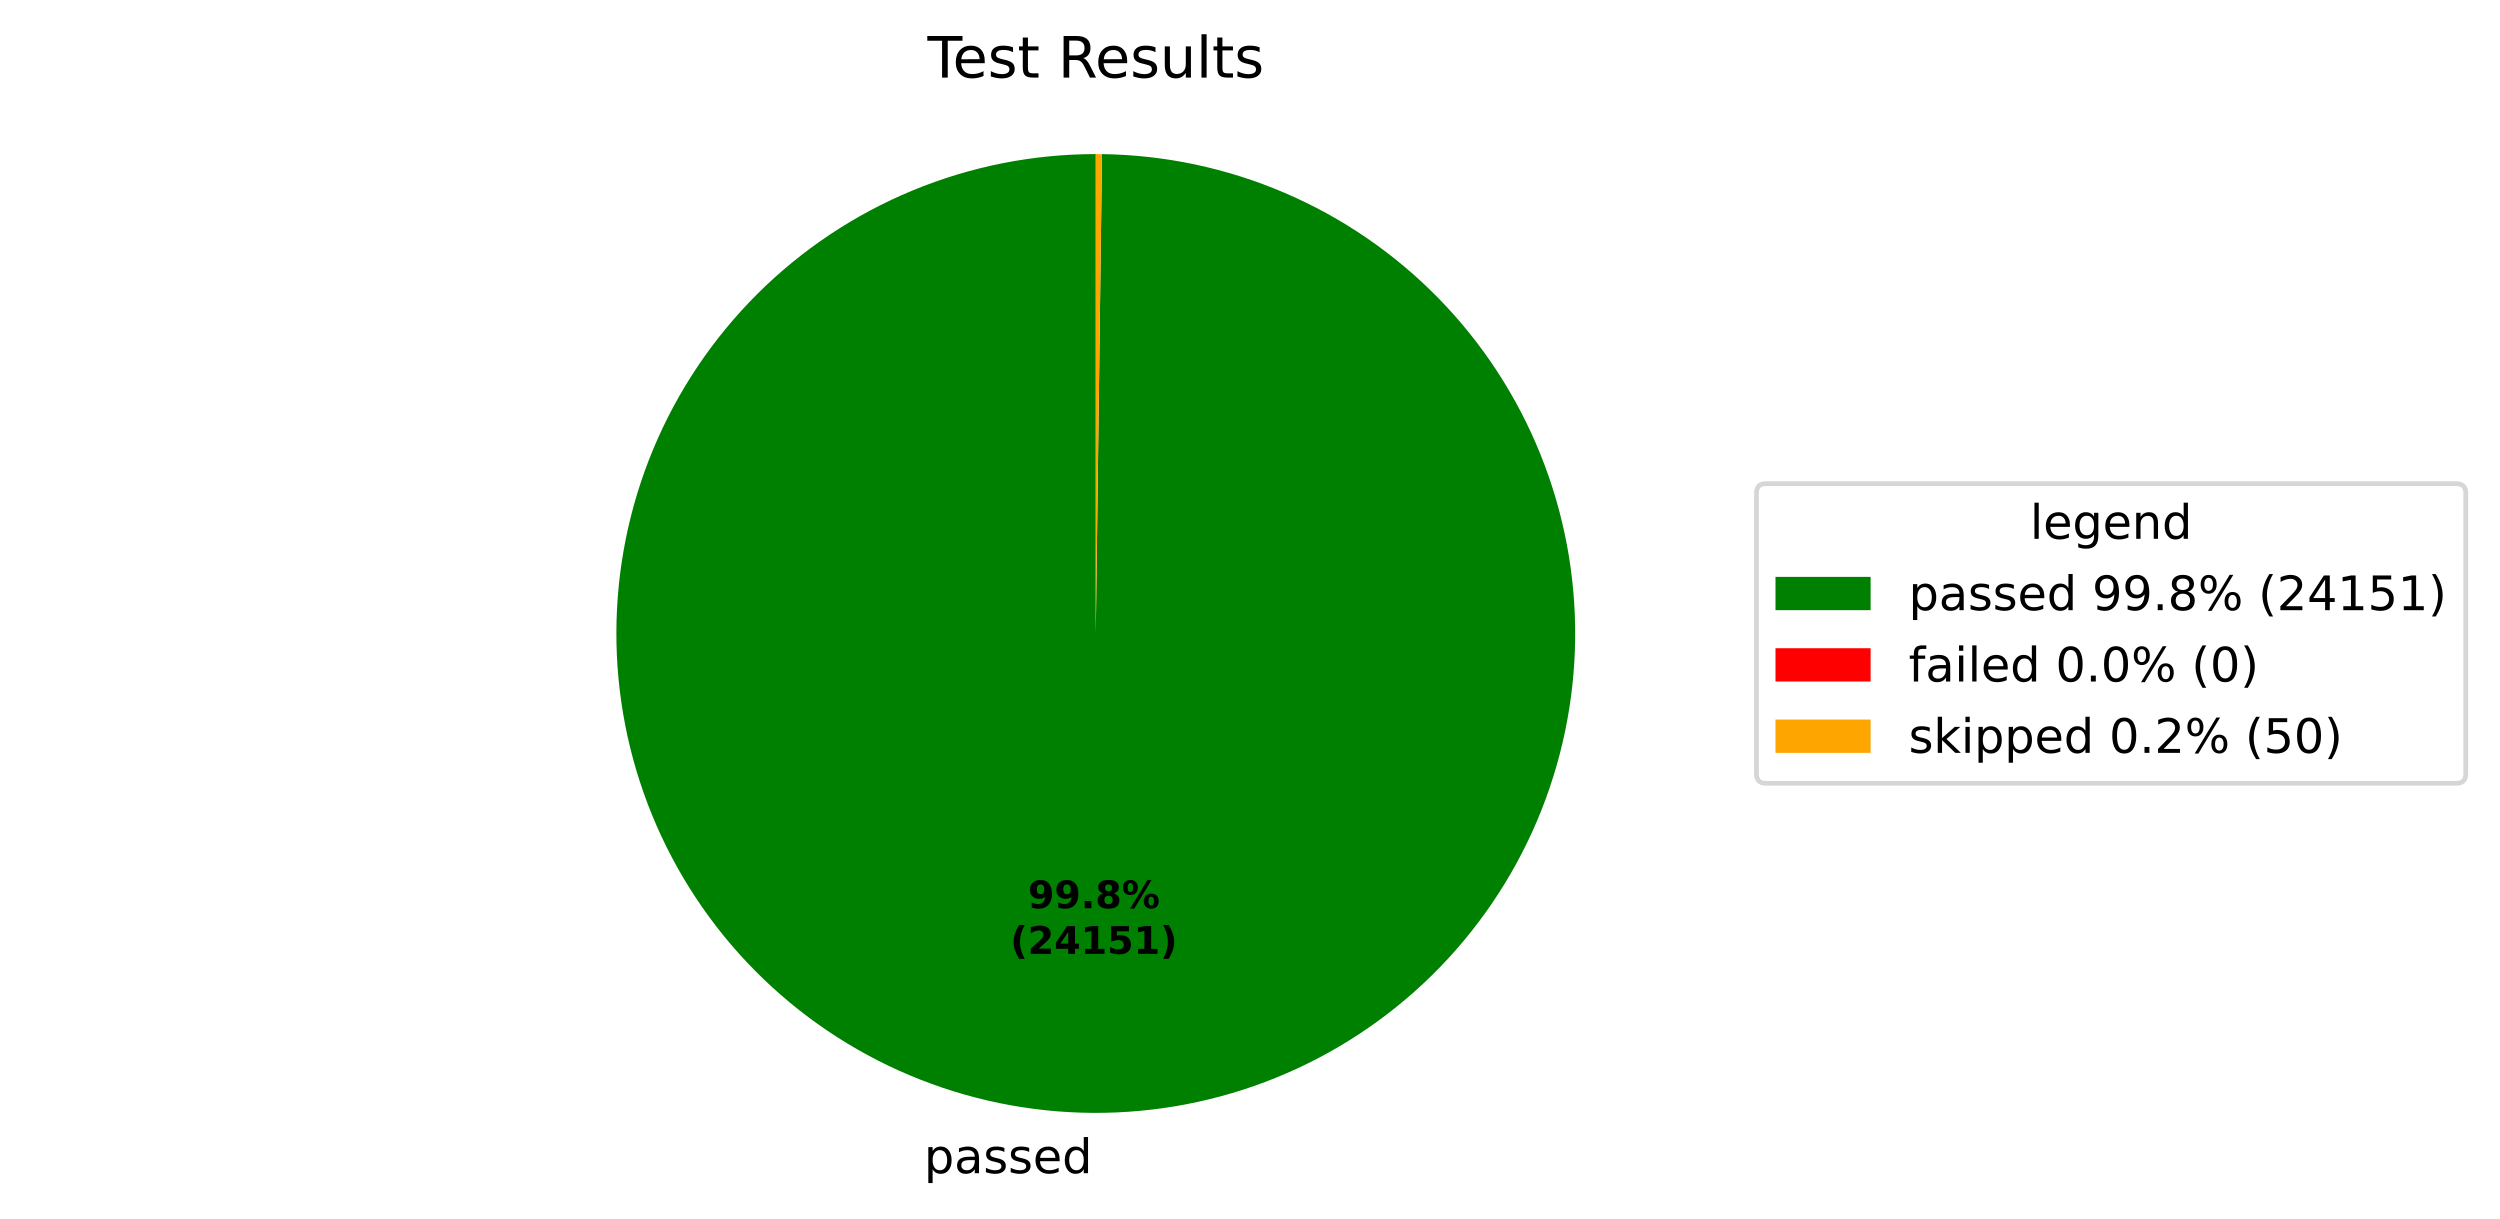
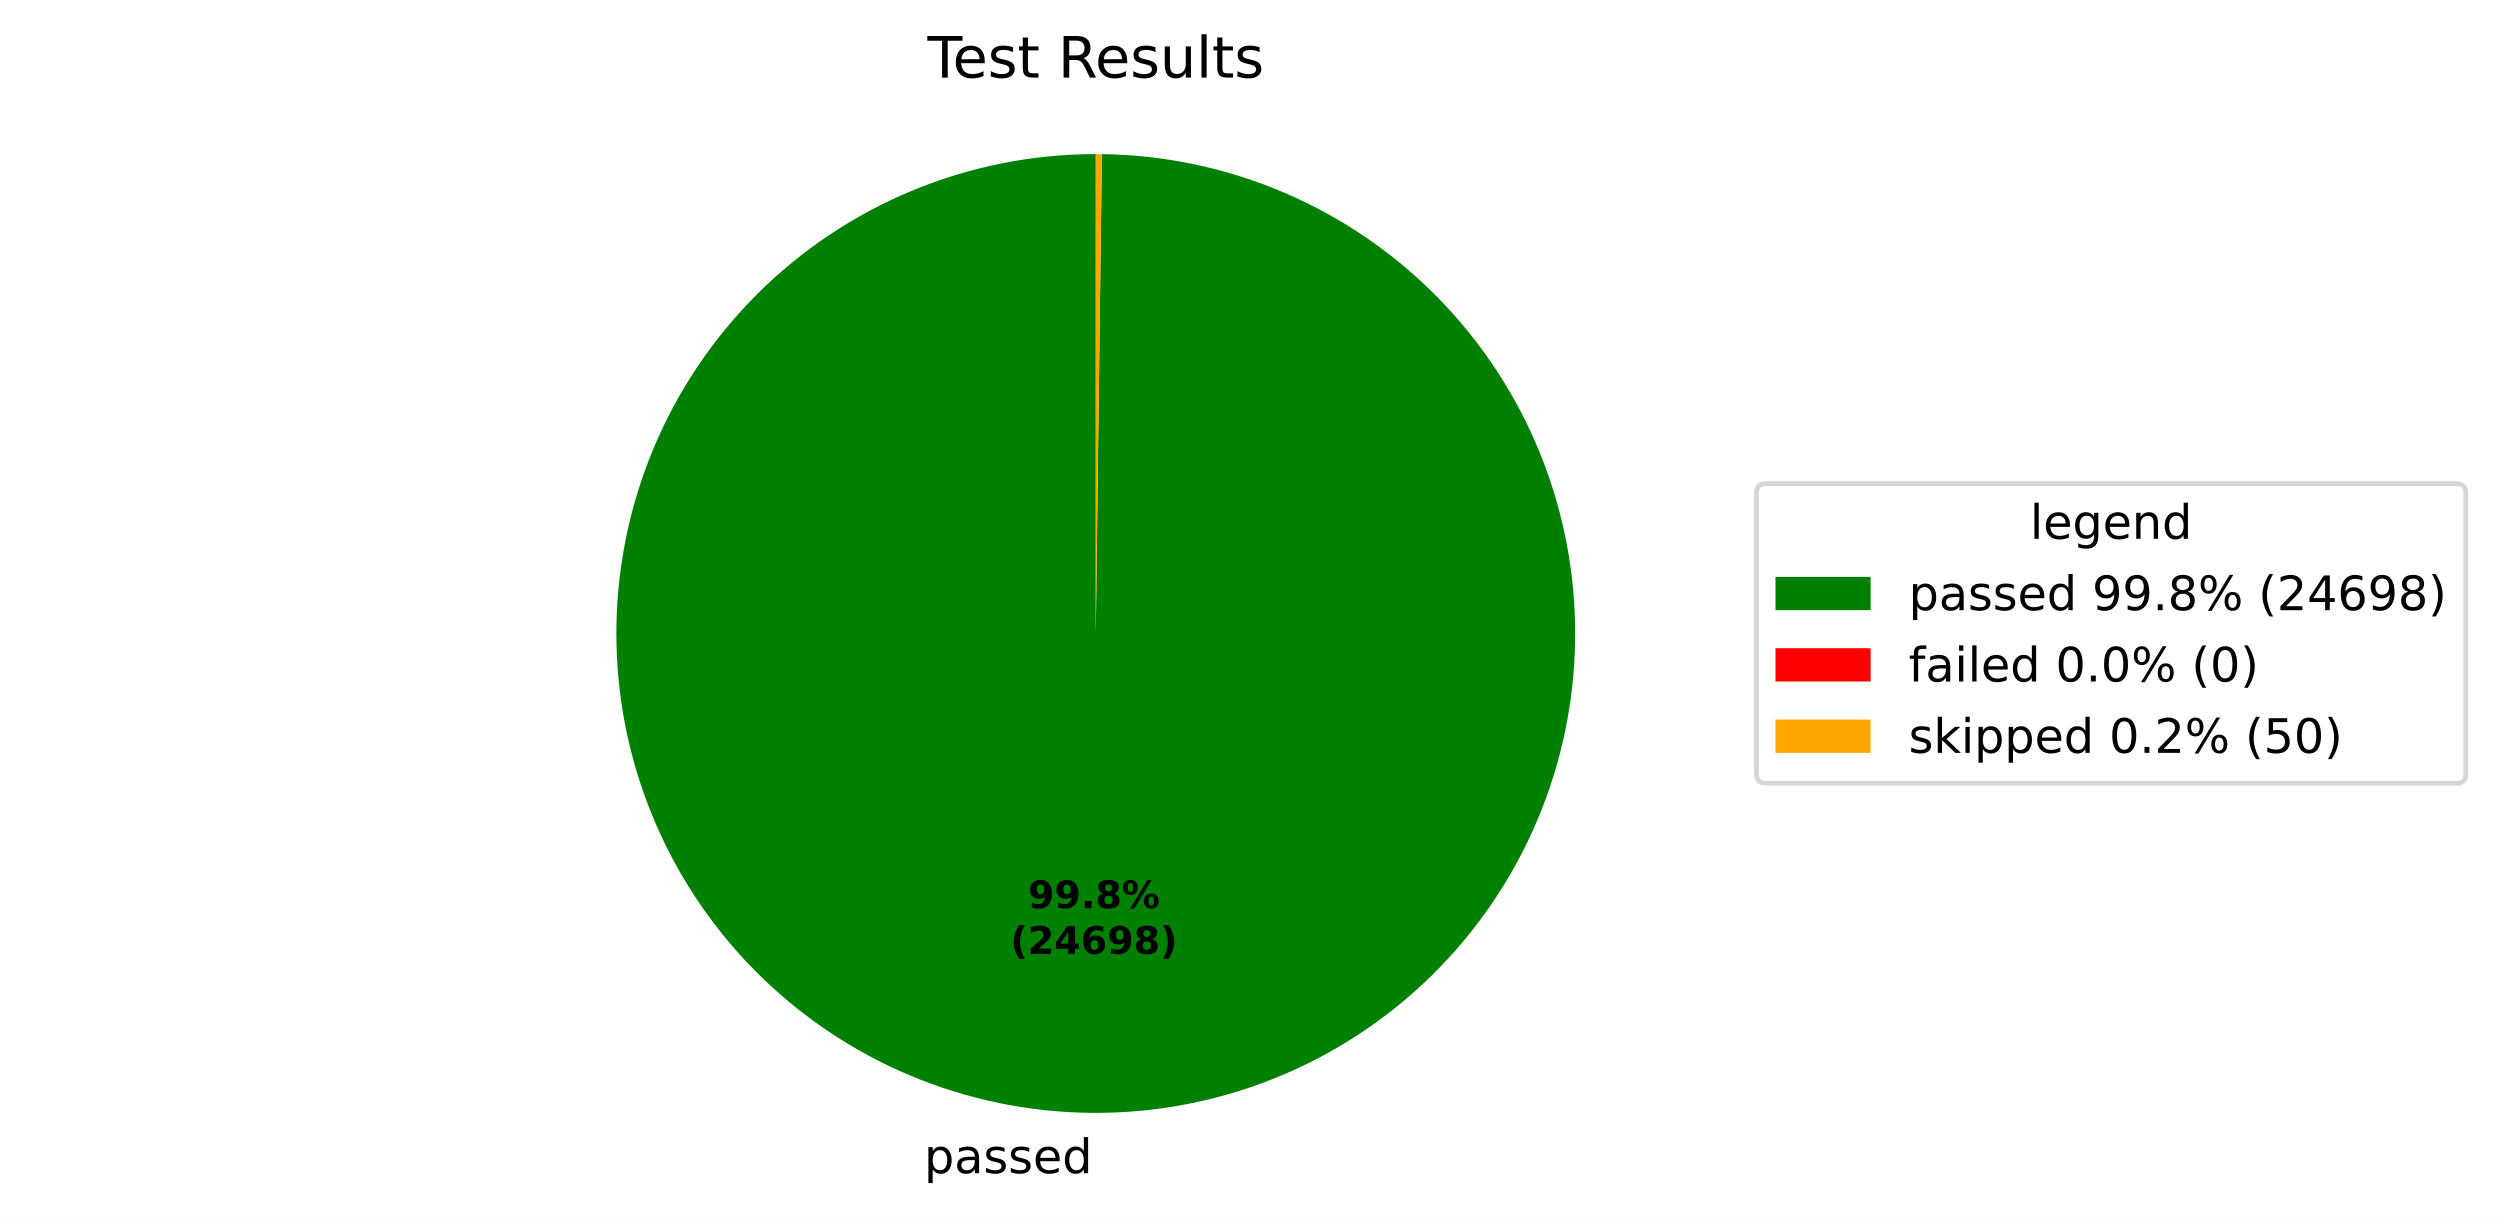
<svg xmlns="http://www.w3.org/2000/svg" xmlns:xlink="http://www.w3.org/1999/xlink" width="525.656pt" height="256.276pt" viewBox="0 0 525.656 256.276" version="1.1">
  <defs>
    <style type="text/css">*{stroke-linejoin: round; stroke-linecap: butt}</style>
  </defs>
  <g id="figure_1">
    <g id="patch_1">
      <path d="M 0 256.276  L 525.656 256.276  L 525.656 0  L 0 0  z " style="fill: #ffffff" />
    </g>
    <g id="axes_1">
      <g id="patch_2">
-         <path d="M 230.4 32.398  C 217.191 32.398 204.109 34.995 191.901 40.04  C 179.693 45.085 168.595 52.481 159.239 61.806  C 149.884 71.131 142.452 82.206 137.367 94.397  C 132.282 106.589 129.643 119.662 129.601 132.871  C 129.558 146.08 132.112 159.17 137.117 171.395  C 142.123 183.619 149.483 194.741 158.778 204.127  C 168.072 213.512 179.122 220.98 191.297 226.105  C 203.472 231.229 216.537 233.91 229.746 233.996  C 242.955 234.082 256.053 231.57 268.293 226.604  C 280.534 221.639 291.68 214.315 301.096 205.05  C 310.512 195.786 318.015 184.76 323.179 172.602  C 328.343 160.444 331.067 147.388 331.195 134.179  C 331.324 120.971 328.855 107.865 323.929 95.608  C 319.003 83.351 311.715 72.182 302.481 62.736  C 293.248 53.29 282.246 45.751 270.105 40.547  C 257.963 35.344 244.917 32.578 231.708 32.407  L 230.4 133.198  z " style="fill: #008000" />
+         <path d="M 230.4 32.398  C 217.19 32.398 204.108 34.995 191.899 40.04  C 179.691 45.086 168.593 52.483 159.237 61.809  C 149.881 71.135 142.449 82.21 137.365 94.402  C 132.281 106.594 129.642 119.668 129.601 132.878  C 129.559 146.088 132.114 159.178 137.121 171.403  C 142.127 183.627 149.489 194.749 158.785 204.134  C 168.081 213.52 179.133 220.987 191.309 226.11  C 203.485 231.232 216.55 233.912 229.76 233.996  C 242.97 234.08 256.068 231.566 268.309 226.598  C 280.549 221.63 291.694 214.304 301.109 205.038  C 310.523 195.771 318.025 184.744 323.187 172.584  C 328.348 160.424 331.07 147.367 331.195 134.158  C 331.321 120.948 328.849 107.842 323.92 95.586  C 318.991 83.33 311.7 72.162 302.464 62.718  C 293.227 53.274 282.223 45.737 270.08 40.537  C 257.937 35.337 244.889 32.574 231.68 32.406  L 230.4 133.198  z " style="fill: #008000" />
      </g>
      <g id="patch_3">
-         <path d="M 231.708 32.407  C 231.708 32.407 231.708 32.407 231.708 32.407  L 230.4 133.198  z " style="fill: #ff0000" />
+         <path d="M 231.68 32.406  C 231.68 32.406 231.68 32.406 231.68 32.406  L 230.4 133.198  z " style="fill: #ff0000" />
      </g>
      <g id="patch_4">
-         <path d="M 231.708 32.407  C 231.49 32.404 231.272 32.402 231.054 32.4  C 230.836 32.399 230.618 32.398 230.4 32.398  L 230.4 133.198  z " style="fill: #ffa500" />
+         <path d="M 231.68 32.406  C 231.466 32.404 231.253 32.402 231.04 32.4  C 230.827 32.399 230.613 32.398 230.4 32.398  L 230.4 133.198  z " style="fill: #ffa500" />
      </g>
      <g id="matplotlib.axis_1" />
      <g id="matplotlib.axis_2" />
      <g id="text_1">
-         <g transform="translate(194.2834 246.6738) scale(0.1 -0.1)">
+         <g transform="translate(194.2994 246.6739) scale(0.1 -0.1)">
          <defs>
            <path id="DejaVuSans-53" d="M 1159 525  L 1159 -1331  L 581 -1331  L 581 3500  L 1159 3500  L 1159 2969  Q 1341 3281 1617 3432  Q 1894 3584 2278 3584  Q 2916 3584 3314 3078  Q 3713 2572 3713 1747  Q 3713 922 3314 415  Q 2916 -91 2278 -91  Q 1894 -91 1617 61  Q 1341 213 1159 525  z M 3116 1747  Q 3116 2381 2855 2742  Q 2594 3103 2138 3103  Q 1681 3103 1420 2742  Q 1159 2381 1159 1747  Q 1159 1113 1420 752  Q 1681 391 2138 391  Q 2594 391 2855 752  Q 3116 1113 3116 1747  z " transform="scale(0.015625)" />
            <path id="DejaVuSans-44" d="M 2194 1759  Q 1497 1759 1228 1600  Q 959 1441 959 1056  Q 959 750 1161 570  Q 1363 391 1709 391  Q 2188 391 2477 730  Q 2766 1069 2766 1631  L 2766 1759  L 2194 1759  z M 3341 1997  L 3341 0  L 2766 0  L 2766 531  Q 2569 213 2275 61  Q 1981 -91 1556 -91  Q 1019 -91 701 211  Q 384 513 384 1019  Q 384 1609 779 1909  Q 1175 2209 1959 2209  L 2766 2209  L 2766 2266  Q 2766 2663 2505 2880  Q 2244 3097 1772 3097  Q 1472 3097 1187 3025  Q 903 2953 641 2809  L 641 3341  Q 956 3463 1253 3523  Q 1550 3584 1831 3584  Q 2591 3584 2966 3190  Q 3341 2797 3341 1997  z " transform="scale(0.015625)" />
            <path id="DejaVuSans-56" d="M 2834 3397  L 2834 2853  Q 2591 2978 2328 3040  Q 2066 3103 1784 3103  Q 1356 3103 1142 2972  Q 928 2841 928 2578  Q 928 2378 1081 2264  Q 1234 2150 1697 2047  L 1894 2003  Q 2506 1872 2764 1633  Q 3022 1394 3022 966  Q 3022 478 2636 193  Q 2250 -91 1575 -91  Q 1294 -91 989 -36  Q 684 19 347 128  L 347 722  Q 666 556 975 473  Q 1284 391 1588 391  Q 1994 391 2212 530  Q 2431 669 2431 922  Q 2431 1156 2273 1281  Q 2116 1406 1581 1522  L 1381 1569  Q 847 1681 609 1914  Q 372 2147 372 2553  Q 372 3047 722 3315  Q 1072 3584 1716 3584  Q 2034 3584 2315 3537  Q 2597 3491 2834 3397  z " transform="scale(0.015625)" />
            <path id="DejaVuSans-48" d="M 3597 1894  L 3597 1613  L 953 1613  Q 991 1019 1311 708  Q 1631 397 2203 397  Q 2534 397 2845 478  Q 3156 559 3463 722  L 3463 178  Q 3153 47 2828 -22  Q 2503 -91 2169 -91  Q 1331 -91 842 396  Q 353 884 353 1716  Q 353 2575 817 3079  Q 1281 3584 2069 3584  Q 2775 3584 3186 3129  Q 3597 2675 3597 1894  z M 3022 2063  Q 3016 2534 2758 2815  Q 2500 3097 2075 3097  Q 1594 3097 1305 2825  Q 1016 2553 972 2059  L 3022 2063  z " transform="scale(0.015625)" />
            <path id="DejaVuSans-47" d="M 2906 2969  L 2906 4863  L 3481 4863  L 3481 0  L 2906 0  L 2906 525  Q 2725 213 2448 61  Q 2172 -91 1784 -91  Q 1150 -91 751 415  Q 353 922 353 1747  Q 353 2572 751 3078  Q 1150 3584 1784 3584  Q 2172 3584 2448 3432  Q 2725 3281 2906 2969  z M 947 1747  Q 947 1113 1208 752  Q 1469 391 1925 391  Q 2381 391 2643 752  Q 2906 1113 2906 1747  Q 2906 2381 2643 2742  Q 2381 3103 1925 3103  Q 1469 3103 1208 2742  Q 947 2381 947 1747  z " transform="scale(0.015625)" />
          </defs>
          <use xlink:href="#DejaVuSans-53" />
          <use xlink:href="#DejaVuSans-44" transform="translate(63.48438 0)" />
          <use xlink:href="#DejaVuSans-56" transform="translate(124.7656 0)" />
          <use xlink:href="#DejaVuSans-56" transform="translate(176.8594 0)" />
          <use xlink:href="#DejaVuSans-48" transform="translate(228.9531 0)" />
          <use xlink:href="#DejaVuSans-47" transform="translate(290.4844 0)" />
        </g>
      </g>
      <g id="text_2">
-         <g transform="translate(216.1306 190.9542) scale(0.08 -0.08)">
+         <g transform="translate(216.1393 190.9543) scale(0.08 -0.08)">
          <defs>
            <path id="DejaVuSans-Bold-1c" d="M 641 103  L 641 966  Q 928 831 1190 764  Q 1453 697 1709 697  Q 2247 697 2547 995  Q 2847 1294 2900 1881  Q 2688 1725 2447 1647  Q 2206 1569 1925 1569  Q 1209 1569 770 1986  Q 331 2403 331 3084  Q 331 3838 820 4291  Q 1309 4744 2131 4744  Q 3044 4744 3544 4128  Q 4044 3513 4044 2388  Q 4044 1231 3459 570  Q 2875 -91 1856 -91  Q 1528 -91 1228 -42  Q 928 6 641 103  z M 2125 2350  Q 2441 2350 2600 2554  Q 2759 2759 2759 3169  Q 2759 3575 2600 3781  Q 2441 3988 2125 3988  Q 1809 3988 1650 3781  Q 1491 3575 1491 3169  Q 1491 2759 1650 2554  Q 1809 2350 2125 2350  z " transform="scale(0.015625)" />
            <path id="DejaVuSans-Bold-11" d="M 653 1209  L 1778 1209  L 1778 0  L 653 0  L 653 1209  z " transform="scale(0.015625)" />
            <path id="DejaVuSans-Bold-1b" d="M 2228 2088  Q 1891 2088 1709 1903  Q 1528 1719 1528 1375  Q 1528 1031 1709 848  Q 1891 666 2228 666  Q 2563 666 2741 848  Q 2919 1031 2919 1375  Q 2919 1722 2741 1905  Q 2563 2088 2228 2088  z M 1350 2484  Q 925 2613 709 2878  Q 494 3144 494 3541  Q 494 4131 934 4440  Q 1375 4750 2228 4750  Q 3075 4750 3515 4442  Q 3956 4134 3956 3541  Q 3956 3144 3739 2878  Q 3522 2613 3097 2484  Q 3572 2353 3814 2058  Q 4056 1763 4056 1313  Q 4056 619 3595 264  Q 3134 -91 2228 -91  Q 1319 -91 855 264  Q 391 619 391 1313  Q 391 1763 633 2058  Q 875 2353 1350 2484  z M 1631 3419  Q 1631 3141 1786 2991  Q 1941 2841 2228 2841  Q 2509 2841 2662 2991  Q 2816 3141 2816 3419  Q 2816 3697 2662 3845  Q 2509 3994 2228 3994  Q 1941 3994 1786 3844  Q 1631 3694 1631 3419  z " transform="scale(0.015625)" />
            <path id="DejaVuSans-Bold-8" d="M 4959 1925  Q 4738 1925 4616 1733  Q 4494 1541 4494 1184  Q 4494 825 4614 633  Q 4734 441 4959 441  Q 5184 441 5303 633  Q 5422 825 5422 1184  Q 5422 1541 5301 1733  Q 5181 1925 4959 1925  z M 4959 2450  Q 5541 2450 5875 2112  Q 6209 1775 6209 1184  Q 6209 594 5875 251  Q 5541 -91 4959 -91  Q 4378 -91 4042 251  Q 3706 594 3706 1184  Q 3706 1772 4042 2111  Q 4378 2450 4959 2450  z M 2094 -91  L 1403 -91  L 4319 4750  L 5013 4750  L 2094 -91  z M 1453 4750  Q 2034 4750 2367 4411  Q 2700 4072 2700 3481  Q 2700 2891 2367 2550  Q 2034 2209 1453 2209  Q 872 2209 539 2550  Q 206 2891 206 3481  Q 206 4072 539 4411  Q 872 4750 1453 4750  z M 1453 4225  Q 1228 4225 1106 4031  Q 984 3838 984 3481  Q 984 3122 1106 2926  Q 1228 2731 1453 2731  Q 1678 2731 1798 2926  Q 1919 3122 1919 3481  Q 1919 3838 1797 4031  Q 1675 4225 1453 4225  z " transform="scale(0.015625)" />
          </defs>
          <use xlink:href="#DejaVuSans-Bold-1c" />
          <use xlink:href="#DejaVuSans-Bold-1c" transform="translate(69.57812 0)" />
          <use xlink:href="#DejaVuSans-Bold-11" transform="translate(139.1562 0)" />
          <use xlink:href="#DejaVuSans-Bold-1b" transform="translate(177.1406 0)" />
          <use xlink:href="#DejaVuSans-Bold-8" transform="translate(246.7188 0)" />
        </g>
-         <g transform="translate(212.4356 200.5558) scale(0.08 -0.08)">
+         <g transform="translate(212.4443 200.5558) scale(0.08 -0.08)">
          <defs>
            <path id="DejaVuSans-Bold-b" d="M 2413 -844  L 1484 -844  Q 1006 -72 778 623  Q 550 1319 550 2003  Q 550 2688 779 3389  Q 1009 4091 1484 4856  L 2413 4856  Q 2013 4116 1813 3408  Q 1613 2700 1613 2009  Q 1613 1319 1811 609  Q 2009 -100 2413 -844  z " transform="scale(0.015625)" />
            <path id="DejaVuSans-Bold-15" d="M 1844 884  L 3897 884  L 3897 0  L 506 0  L 506 884  L 2209 2388  Q 2438 2594 2547 2791  Q 2656 2988 2656 3200  Q 2656 3528 2436 3728  Q 2216 3928 1850 3928  Q 1569 3928 1234 3808  Q 900 3688 519 3450  L 519 4475  Q 925 4609 1322 4679  Q 1719 4750 2100 4750  Q 2938 4750 3402 4381  Q 3866 4013 3866 3353  Q 3866 2972 3669 2642  Q 3472 2313 2841 1759  L 1844 884  z " transform="scale(0.015625)" />
            <path id="DejaVuSans-Bold-17" d="M 2356 3675  L 1038 1722  L 2356 1722  L 2356 3675  z M 2156 4666  L 3494 4666  L 3494 1722  L 4159 1722  L 4159 850  L 3494 850  L 3494 0  L 2356 0  L 2356 850  L 288 850  L 288 1881  L 2156 4666  z " transform="scale(0.015625)" />
-             <path id="DejaVuSans-Bold-14" d="M 750 831  L 1813 831  L 1813 3847  L 722 3622  L 722 4441  L 1806 4666  L 2950 4666  L 2950 831  L 4013 831  L 4013 0  L 750 0  L 750 831  z " transform="scale(0.015625)" />
-             <path id="DejaVuSans-Bold-18" d="M 678 4666  L 3669 4666  L 3669 3781  L 1638 3781  L 1638 3059  Q 1775 3097 1914 3117  Q 2053 3138 2203 3138  Q 3056 3138 3531 2711  Q 4006 2284 4006 1522  Q 4006 766 3489 337  Q 2972 -91 2053 -91  Q 1656 -91 1267 -14  Q 878 63 494 219  L 494 1166  Q 875 947 1217 837  Q 1559 728 1863 728  Q 2300 728 2551 942  Q 2803 1156 2803 1522  Q 2803 1891 2551 2103  Q 2300 2316 1863 2316  Q 1603 2316 1309 2248  Q 1016 2181 678 2041  L 678 4666  z " transform="scale(0.015625)" />
+             <path id="DejaVuSans-Bold-19" d="M 2316 2303  Q 2000 2303 1842 2098  Q 1684 1894 1684 1484  Q 1684 1075 1842 870  Q 2000 666 2316 666  Q 2634 666 2792 870  Q 2950 1075 2950 1484  Q 2950 1894 2792 2098  Q 2634 2303 2316 2303  z M 3803 4544  L 3803 3681  Q 3506 3822 3243 3889  Q 2981 3956 2731 3956  Q 2194 3956 1894 3657  Q 1594 3359 1544 2772  Q 1750 2925 1990 3001  Q 2231 3078 2516 3078  Q 3231 3078 3670 2659  Q 4109 2241 4109 1563  Q 4109 813 3618 361  Q 3128 -91 2303 -91  Q 1394 -91 895 523  Q 397 1138 397 2266  Q 397 3422 980 4083  Q 1563 4744 2578 4744  Q 2900 4744 3203 4694  Q 3506 4644 3803 4544  z " transform="scale(0.015625)" />
            <path id="DejaVuSans-Bold-c" d="M 513 -844  Q 913 -100 1113 609  Q 1313 1319 1313 2009  Q 1313 2700 1113 3408  Q 913 4116 513 4856  L 1441 4856  Q 1916 4091 2145 3389  Q 2375 2688 2375 2003  Q 2375 1319 2147 623  Q 1919 -72 1441 -844  L 513 -844  z " transform="scale(0.015625)" />
          </defs>
          <use xlink:href="#DejaVuSans-Bold-b" />
          <use xlink:href="#DejaVuSans-Bold-15" transform="translate(45.70312 0)" />
          <use xlink:href="#DejaVuSans-Bold-17" transform="translate(115.2812 0)" />
-           <use xlink:href="#DejaVuSans-Bold-14" transform="translate(184.8594 0)" />
-           <use xlink:href="#DejaVuSans-Bold-18" transform="translate(254.4375 0)" />
-           <use xlink:href="#DejaVuSans-Bold-14" transform="translate(324.0156 0)" />
+           <use xlink:href="#DejaVuSans-Bold-19" transform="translate(184.8594 0)" />
+           <use xlink:href="#DejaVuSans-Bold-1c" transform="translate(254.4375 0)" />
+           <use xlink:href="#DejaVuSans-Bold-1b" transform="translate(324.0156 0)" />
          <use xlink:href="#DejaVuSans-Bold-c" transform="translate(393.5938 0)" />
        </g>
      </g>
      <g id="text_3">
        <g transform="translate(195.0131 16.31812) scale(0.12 -0.12)">
          <defs>
            <path id="DejaVuSans-37" d="M -19 4666  L 3928 4666  L 3928 4134  L 2272 4134  L 2272 0  L 1638 0  L 1638 4134  L -19 4134  L -19 4666  z " transform="scale(0.015625)" />
            <path id="DejaVuSans-57" d="M 1172 4494  L 1172 3500  L 2356 3500  L 2356 3053  L 1172 3053  L 1172 1153  Q 1172 725 1289 603  Q 1406 481 1766 481  L 2356 481  L 2356 0  L 1766 0  Q 1100 0 847 248  Q 594 497 594 1153  L 594 3053  L 172 3053  L 172 3500  L 594 3500  L 594 4494  L 1172 4494  z " transform="scale(0.015625)" />
            <path id="DejaVuSans-3" transform="scale(0.015625)" />
            <path id="DejaVuSans-35" d="M 2841 2188  Q 3044 2119 3236 1894  Q 3428 1669 3622 1275  L 4263 0  L 3584 0  L 2988 1197  Q 2756 1666 2539 1819  Q 2322 1972 1947 1972  L 1259 1972  L 1259 0  L 628 0  L 628 4666  L 2053 4666  Q 2853 4666 3247 4331  Q 3641 3997 3641 3322  Q 3641 2881 3436 2590  Q 3231 2300 2841 2188  z M 1259 4147  L 1259 2491  L 2053 2491  Q 2509 2491 2742 2702  Q 2975 2913 2975 3322  Q 2975 3731 2742 3939  Q 2509 4147 2053 4147  L 1259 4147  z " transform="scale(0.015625)" />
            <path id="DejaVuSans-58" d="M 544 1381  L 544 3500  L 1119 3500  L 1119 1403  Q 1119 906 1312 657  Q 1506 409 1894 409  Q 2359 409 2629 706  Q 2900 1003 2900 1516  L 2900 3500  L 3475 3500  L 3475 0  L 2900 0  L 2900 538  Q 2691 219 2414 64  Q 2138 -91 1772 -91  Q 1169 -91 856 284  Q 544 659 544 1381  z M 1991 3584  L 1991 3584  z " transform="scale(0.015625)" />
            <path id="DejaVuSans-4f" d="M 603 4863  L 1178 4863  L 1178 0  L 603 0  L 603 4863  z " transform="scale(0.015625)" />
          </defs>
          <use xlink:href="#DejaVuSans-37" />
          <use xlink:href="#DejaVuSans-48" transform="translate(44.09375 0)" />
          <use xlink:href="#DejaVuSans-56" transform="translate(105.625 0)" />
          <use xlink:href="#DejaVuSans-57" transform="translate(157.7188 0)" />
          <use xlink:href="#DejaVuSans-3" transform="translate(196.9219 0)" />
          <use xlink:href="#DejaVuSans-35" transform="translate(228.7031 0)" />
          <use xlink:href="#DejaVuSans-48" transform="translate(293.7031 0)" />
          <use xlink:href="#DejaVuSans-56" transform="translate(355.2344 0)" />
          <use xlink:href="#DejaVuSans-58" transform="translate(407.3281 0)" />
          <use xlink:href="#DejaVuSans-4f" transform="translate(470.7031 0)" />
          <use xlink:href="#DejaVuSans-57" transform="translate(498.4844 0)" />
          <use xlink:href="#DejaVuSans-56" transform="translate(537.6875 0)" />
        </g>
      </g>
      <g id="legend_1">
        <g id="patch_5">
          <path d="M 371.32 164.7  L 516.456 164.7  Q 518.456 164.7 518.456 162.7  L 518.456 103.697  Q 518.456 101.697 516.456 101.697  L 371.32 101.697  Q 369.32 101.697 369.32 103.697  L 369.32 162.7  Q 369.32 164.7 371.32 164.7  z " style="fill: #ffffff; opacity: 0.8; stroke: #cccccc; stroke-linejoin: miter" />
        </g>
        <g id="text_4">
          <g transform="translate(426.8286 113.295) scale(0.1 -0.1)">
            <defs>
              <path id="DejaVuSans-4a" d="M 2906 1791  Q 2906 2416 2648 2759  Q 2391 3103 1925 3103  Q 1463 3103 1205 2759  Q 947 2416 947 1791  Q 947 1169 1205 825  Q 1463 481 1925 481  Q 2391 481 2648 825  Q 2906 1169 2906 1791  z M 3481 434  Q 3481 -459 3084 -895  Q 2688 -1331 1869 -1331  Q 1566 -1331 1297 -1286  Q 1028 -1241 775 -1147  L 775 -588  Q 1028 -725 1275 -790  Q 1522 -856 1778 -856  Q 2344 -856 2625 -561  Q 2906 -266 2906 331  L 2906 616  Q 2728 306 2450 153  Q 2172 0 1784 0  Q 1141 0 747 490  Q 353 981 353 1791  Q 353 2603 747 3093  Q 1141 3584 1784 3584  Q 2172 3584 2450 3431  Q 2728 3278 2906 2969  L 2906 3500  L 3481 3500  L 3481 434  z " transform="scale(0.015625)" />
              <path id="DejaVuSans-51" d="M 3513 2113  L 3513 0  L 2938 0  L 2938 2094  Q 2938 2591 2744 2837  Q 2550 3084 2163 3084  Q 1697 3084 1428 2787  Q 1159 2491 1159 1978  L 1159 0  L 581 0  L 581 3500  L 1159 3500  L 1159 2956  Q 1366 3272 1645 3428  Q 1925 3584 2291 3584  Q 2894 3584 3203 3211  Q 3513 2838 3513 2113  z " transform="scale(0.015625)" />
            </defs>
            <use xlink:href="#DejaVuSans-4f" />
            <use xlink:href="#DejaVuSans-48" transform="translate(27.78125 0)" />
            <use xlink:href="#DejaVuSans-4a" transform="translate(89.3125 0)" />
            <use xlink:href="#DejaVuSans-48" transform="translate(152.7969 0)" />
            <use xlink:href="#DejaVuSans-51" transform="translate(214.3281 0)" />
            <use xlink:href="#DejaVuSans-47" transform="translate(277.7031 0)" />
          </g>
        </g>
        <g id="patch_6">
          <path d="M 373.32 128.296  L 393.32 128.296  L 393.32 121.296  L 373.32 121.296  z " style="fill: #008000" />
        </g>
        <g id="text_5">
          <g transform="translate(401.32 128.2958) scale(0.1 -0.1)">
            <defs>
              <path id="DejaVuSans-1c" d="M 703 97  L 703 672  Q 941 559 1184 500  Q 1428 441 1663 441  Q 2288 441 2617 861  Q 2947 1281 2994 2138  Q 2813 1869 2534 1725  Q 2256 1581 1919 1581  Q 1219 1581 811 2004  Q 403 2428 403 3163  Q 403 3881 828 4315  Q 1253 4750 1959 4750  Q 2769 4750 3195 4129  Q 3622 3509 3622 2328  Q 3622 1225 3098 567  Q 2575 -91 1691 -91  Q 1453 -91 1209 -44  Q 966 3 703 97  z M 1959 2075  Q 2384 2075 2632 2365  Q 2881 2656 2881 3163  Q 2881 3666 2632 3958  Q 2384 4250 1959 4250  Q 1534 4250 1286 3958  Q 1038 3666 1038 3163  Q 1038 2656 1286 2365  Q 1534 2075 1959 2075  z " transform="scale(0.015625)" />
              <path id="DejaVuSans-11" d="M 684 794  L 1344 794  L 1344 0  L 684 0  L 684 794  z " transform="scale(0.015625)" />
              <path id="DejaVuSans-1b" d="M 2034 2216  Q 1584 2216 1326 1975  Q 1069 1734 1069 1313  Q 1069 891 1326 650  Q 1584 409 2034 409  Q 2484 409 2743 651  Q 3003 894 3003 1313  Q 3003 1734 2745 1975  Q 2488 2216 2034 2216  z M 1403 2484  Q 997 2584 770 2862  Q 544 3141 544 3541  Q 544 4100 942 4425  Q 1341 4750 2034 4750  Q 2731 4750 3128 4425  Q 3525 4100 3525 3541  Q 3525 3141 3298 2862  Q 3072 2584 2669 2484  Q 3125 2378 3379 2068  Q 3634 1759 3634 1313  Q 3634 634 3220 271  Q 2806 -91 2034 -91  Q 1263 -91 848 271  Q 434 634 434 1313  Q 434 1759 690 2068  Q 947 2378 1403 2484  z M 1172 3481  Q 1172 3119 1398 2916  Q 1625 2713 2034 2713  Q 2441 2713 2670 2916  Q 2900 3119 2900 3481  Q 2900 3844 2670 4047  Q 2441 4250 2034 4250  Q 1625 4250 1398 4047  Q 1172 3844 1172 3481  z " transform="scale(0.015625)" />
              <path id="DejaVuSans-8" d="M 4653 2053  Q 4381 2053 4226 1822  Q 4072 1591 4072 1178  Q 4072 772 4226 539  Q 4381 306 4653 306  Q 4919 306 5073 539  Q 5228 772 5228 1178  Q 5228 1588 5073 1820  Q 4919 2053 4653 2053  z M 4653 2450  Q 5147 2450 5437 2106  Q 5728 1763 5728 1178  Q 5728 594 5436 251  Q 5144 -91 4653 -91  Q 4153 -91 3862 251  Q 3572 594 3572 1178  Q 3572 1766 3864 2108  Q 4156 2450 4653 2450  z M 1428 4353  Q 1159 4353 1004 4120  Q 850 3888 850 3481  Q 850 3069 1003 2837  Q 1156 2606 1428 2606  Q 1700 2606 1854 2837  Q 2009 3069 2009 3481  Q 2009 3884 1853 4118  Q 1697 4353 1428 4353  z M 4250 4750  L 4750 4750  L 1831 -91  L 1331 -91  L 4250 4750  z M 1428 4750  Q 1922 4750 2215 4408  Q 2509 4066 2509 3481  Q 2509 2891 2217 2550  Q 1925 2209 1428 2209  Q 931 2209 642 2551  Q 353 2894 353 3481  Q 353 4063 643 4406  Q 934 4750 1428 4750  z " transform="scale(0.015625)" />
              <path id="DejaVuSans-b" d="M 1984 4856  Q 1566 4138 1362 3434  Q 1159 2731 1159 2009  Q 1159 1288 1364 580  Q 1569 -128 1984 -844  L 1484 -844  Q 1016 -109 783 600  Q 550 1309 550 2009  Q 550 2706 781 3412  Q 1013 4119 1484 4856  L 1984 4856  z " transform="scale(0.015625)" />
              <path id="DejaVuSans-15" d="M 1228 531  L 3431 531  L 3431 0  L 469 0  L 469 531  Q 828 903 1448 1529  Q 2069 2156 2228 2338  Q 2531 2678 2651 2914  Q 2772 3150 2772 3378  Q 2772 3750 2511 3984  Q 2250 4219 1831 4219  Q 1534 4219 1204 4116  Q 875 4013 500 3803  L 500 4441  Q 881 4594 1212 4672  Q 1544 4750 1819 4750  Q 2544 4750 2975 4387  Q 3406 4025 3406 3419  Q 3406 3131 3298 2873  Q 3191 2616 2906 2266  Q 2828 2175 2409 1742  Q 1991 1309 1228 531  z " transform="scale(0.015625)" />
              <path id="DejaVuSans-17" d="M 2419 4116  L 825 1625  L 2419 1625  L 2419 4116  z M 2253 4666  L 3047 4666  L 3047 1625  L 3713 1625  L 3713 1100  L 3047 1100  L 3047 0  L 2419 0  L 2419 1100  L 313 1100  L 313 1709  L 2253 4666  z " transform="scale(0.015625)" />
-               <path id="DejaVuSans-14" d="M 794 531  L 1825 531  L 1825 4091  L 703 3866  L 703 4441  L 1819 4666  L 2450 4666  L 2450 531  L 3481 531  L 3481 0  L 794 0  L 794 531  z " transform="scale(0.015625)" />
-               <path id="DejaVuSans-18" d="M 691 4666  L 3169 4666  L 3169 4134  L 1269 4134  L 1269 2991  Q 1406 3038 1543 3061  Q 1681 3084 1819 3084  Q 2600 3084 3056 2656  Q 3513 2228 3513 1497  Q 3513 744 3044 326  Q 2575 -91 1722 -91  Q 1428 -91 1123 -41  Q 819 9 494 109  L 494 744  Q 775 591 1075 516  Q 1375 441 1709 441  Q 2250 441 2565 725  Q 2881 1009 2881 1497  Q 2881 1984 2565 2268  Q 2250 2553 1709 2553  Q 1456 2553 1204 2497  Q 953 2441 691 2322  L 691 4666  z " transform="scale(0.015625)" />
+               <path id="DejaVuSans-19" d="M 2113 2584  Q 1688 2584 1439 2293  Q 1191 2003 1191 1497  Q 1191 994 1439 701  Q 1688 409 2113 409  Q 2538 409 2786 701  Q 3034 994 3034 1497  Q 3034 2003 2786 2293  Q 2538 2584 2113 2584  z M 3366 4563  L 3366 3988  Q 3128 4100 2886 4159  Q 2644 4219 2406 4219  Q 1781 4219 1451 3797  Q 1122 3375 1075 2522  Q 1259 2794 1537 2939  Q 1816 3084 2150 3084  Q 2853 3084 3261 2657  Q 3669 2231 3669 1497  Q 3669 778 3244 343  Q 2819 -91 2113 -91  Q 1303 -91 875 529  Q 447 1150 447 2328  Q 447 3434 972 4092  Q 1497 4750 2381 4750  Q 2619 4750 2861 4703  Q 3103 4656 3366 4563  z " transform="scale(0.015625)" />
              <path id="DejaVuSans-c" d="M 513 4856  L 1013 4856  Q 1481 4119 1714 3412  Q 1947 2706 1947 2009  Q 1947 1309 1714 600  Q 1481 -109 1013 -844  L 513 -844  Q 928 -128 1133 580  Q 1338 1288 1338 2009  Q 1338 2731 1133 3434  Q 928 4138 513 4856  z " transform="scale(0.015625)" />
            </defs>
            <use xlink:href="#DejaVuSans-53" />
            <use xlink:href="#DejaVuSans-44" transform="translate(63.48438 0)" />
            <use xlink:href="#DejaVuSans-56" transform="translate(124.7656 0)" />
            <use xlink:href="#DejaVuSans-56" transform="translate(176.8594 0)" />
            <use xlink:href="#DejaVuSans-48" transform="translate(228.9531 0)" />
            <use xlink:href="#DejaVuSans-47" transform="translate(290.4844 0)" />
            <use xlink:href="#DejaVuSans-3" transform="translate(353.9688 0)" />
            <use xlink:href="#DejaVuSans-1c" transform="translate(385.75 0)" />
            <use xlink:href="#DejaVuSans-1c" transform="translate(449.375 0)" />
            <use xlink:href="#DejaVuSans-11" transform="translate(513 0)" />
            <use xlink:href="#DejaVuSans-1b" transform="translate(544.7812 0)" />
            <use xlink:href="#DejaVuSans-8" transform="translate(608.4062 0)" />
            <use xlink:href="#DejaVuSans-3" transform="translate(703.4219 0)" />
            <use xlink:href="#DejaVuSans-b" transform="translate(735.2031 0)" />
            <use xlink:href="#DejaVuSans-15" transform="translate(774.2188 0)" />
            <use xlink:href="#DejaVuSans-17" transform="translate(837.8438 0)" />
-             <use xlink:href="#DejaVuSans-14" transform="translate(901.4688 0)" />
-             <use xlink:href="#DejaVuSans-18" transform="translate(965.0938 0)" />
-             <use xlink:href="#DejaVuSans-14" transform="translate(1028.719 0)" />
+             <use xlink:href="#DejaVuSans-19" transform="translate(901.4688 0)" />
+             <use xlink:href="#DejaVuSans-1c" transform="translate(965.0938 0)" />
+             <use xlink:href="#DejaVuSans-1b" transform="translate(1028.719 0)" />
            <use xlink:href="#DejaVuSans-c" transform="translate(1092.344 0)" />
          </g>
        </g>
        <g id="patch_7">
          <path d="M 373.32 143.297  L 393.32 143.297  L 393.32 136.297  L 373.32 136.297  z " style="fill: #ff0000" />
        </g>
        <g id="text_6">
          <g transform="translate(401.32 143.2966) scale(0.1 -0.1)">
            <defs>
              <path id="DejaVuSans-49" d="M 2375 4863  L 2375 4384  L 1825 4384  Q 1516 4384 1395 4259  Q 1275 4134 1275 3809  L 1275 3500  L 2222 3500  L 2222 3053  L 1275 3053  L 1275 0  L 697 0  L 697 3053  L 147 3053  L 147 3500  L 697 3500  L 697 3744  Q 697 4328 969 4595  Q 1241 4863 1831 4863  L 2375 4863  z " transform="scale(0.015625)" />
              <path id="DejaVuSans-4c" d="M 603 3500  L 1178 3500  L 1178 0  L 603 0  L 603 3500  z M 603 4863  L 1178 4863  L 1178 4134  L 603 4134  L 603 4863  z " transform="scale(0.015625)" />
              <path id="DejaVuSans-13" d="M 2034 4250  Q 1547 4250 1301 3770  Q 1056 3291 1056 2328  Q 1056 1369 1301 889  Q 1547 409 2034 409  Q 2525 409 2770 889  Q 3016 1369 3016 2328  Q 3016 3291 2770 3770  Q 2525 4250 2034 4250  z M 2034 4750  Q 2819 4750 3233 4129  Q 3647 3509 3647 2328  Q 3647 1150 3233 529  Q 2819 -91 2034 -91  Q 1250 -91 836 529  Q 422 1150 422 2328  Q 422 3509 836 4129  Q 1250 4750 2034 4750  z " transform="scale(0.015625)" />
            </defs>
            <use xlink:href="#DejaVuSans-49" />
            <use xlink:href="#DejaVuSans-44" transform="translate(35.20312 0)" />
            <use xlink:href="#DejaVuSans-4c" transform="translate(96.48438 0)" />
            <use xlink:href="#DejaVuSans-4f" transform="translate(124.2656 0)" />
            <use xlink:href="#DejaVuSans-48" transform="translate(152.0469 0)" />
            <use xlink:href="#DejaVuSans-47" transform="translate(213.5781 0)" />
            <use xlink:href="#DejaVuSans-3" transform="translate(277.0625 0)" />
            <use xlink:href="#DejaVuSans-13" transform="translate(308.8438 0)" />
            <use xlink:href="#DejaVuSans-11" transform="translate(372.4688 0)" />
            <use xlink:href="#DejaVuSans-13" transform="translate(404.25 0)" />
            <use xlink:href="#DejaVuSans-8" transform="translate(467.875 0)" />
            <use xlink:href="#DejaVuSans-3" transform="translate(562.8906 0)" />
            <use xlink:href="#DejaVuSans-b" transform="translate(594.6719 0)" />
            <use xlink:href="#DejaVuSans-13" transform="translate(633.6875 0)" />
            <use xlink:href="#DejaVuSans-c" transform="translate(697.3125 0)" />
          </g>
        </g>
        <g id="patch_8">
          <path d="M 373.32 158.297  L 393.32 158.297  L 393.32 151.297  L 373.32 151.297  z " style="fill: #ffa500" />
        </g>
        <g id="text_7">
          <g transform="translate(401.32 158.2973) scale(0.1 -0.1)">
            <defs>
              <path id="DejaVuSans-4e" d="M 581 4863  L 1159 4863  L 1159 1991  L 2875 3500  L 3609 3500  L 1753 1863  L 3688 0  L 2938 0  L 1159 1709  L 1159 0  L 581 0  L 581 4863  z " transform="scale(0.015625)" />
+               <path id="DejaVuSans-18" d="M 691 4666  L 3169 4666  L 3169 4134  L 1269 4134  L 1269 2991  Q 1406 3038 1543 3061  Q 1681 3084 1819 3084  Q 2600 3084 3056 2656  Q 3513 2228 3513 1497  Q 3513 744 3044 326  Q 2575 -91 1722 -91  Q 1428 -91 1123 -41  Q 819 9 494 109  L 494 744  Q 775 591 1075 516  Q 1375 441 1709 441  Q 2250 441 2565 725  Q 2881 1009 2881 1497  Q 2881 1984 2565 2268  Q 2250 2553 1709 2553  Q 1456 2553 1204 2497  Q 953 2441 691 2322  L 691 4666  z " transform="scale(0.015625)" />
            </defs>
            <use xlink:href="#DejaVuSans-56" />
            <use xlink:href="#DejaVuSans-4e" transform="translate(52.09375 0)" />
            <use xlink:href="#DejaVuSans-4c" transform="translate(110 0)" />
            <use xlink:href="#DejaVuSans-53" transform="translate(137.7812 0)" />
            <use xlink:href="#DejaVuSans-53" transform="translate(201.2656 0)" />
            <use xlink:href="#DejaVuSans-48" transform="translate(264.75 0)" />
            <use xlink:href="#DejaVuSans-47" transform="translate(326.2812 0)" />
            <use xlink:href="#DejaVuSans-3" transform="translate(389.7656 0)" />
            <use xlink:href="#DejaVuSans-13" transform="translate(421.5469 0)" />
            <use xlink:href="#DejaVuSans-11" transform="translate(485.1719 0)" />
            <use xlink:href="#DejaVuSans-15" transform="translate(516.9531 0)" />
            <use xlink:href="#DejaVuSans-8" transform="translate(580.5781 0)" />
            <use xlink:href="#DejaVuSans-3" transform="translate(675.5938 0)" />
            <use xlink:href="#DejaVuSans-b" transform="translate(707.375 0)" />
            <use xlink:href="#DejaVuSans-18" transform="translate(746.3906 0)" />
            <use xlink:href="#DejaVuSans-13" transform="translate(810.0156 0)" />
            <use xlink:href="#DejaVuSans-c" transform="translate(873.6406 0)" />
          </g>
        </g>
      </g>
    </g>
  </g>
</svg>
